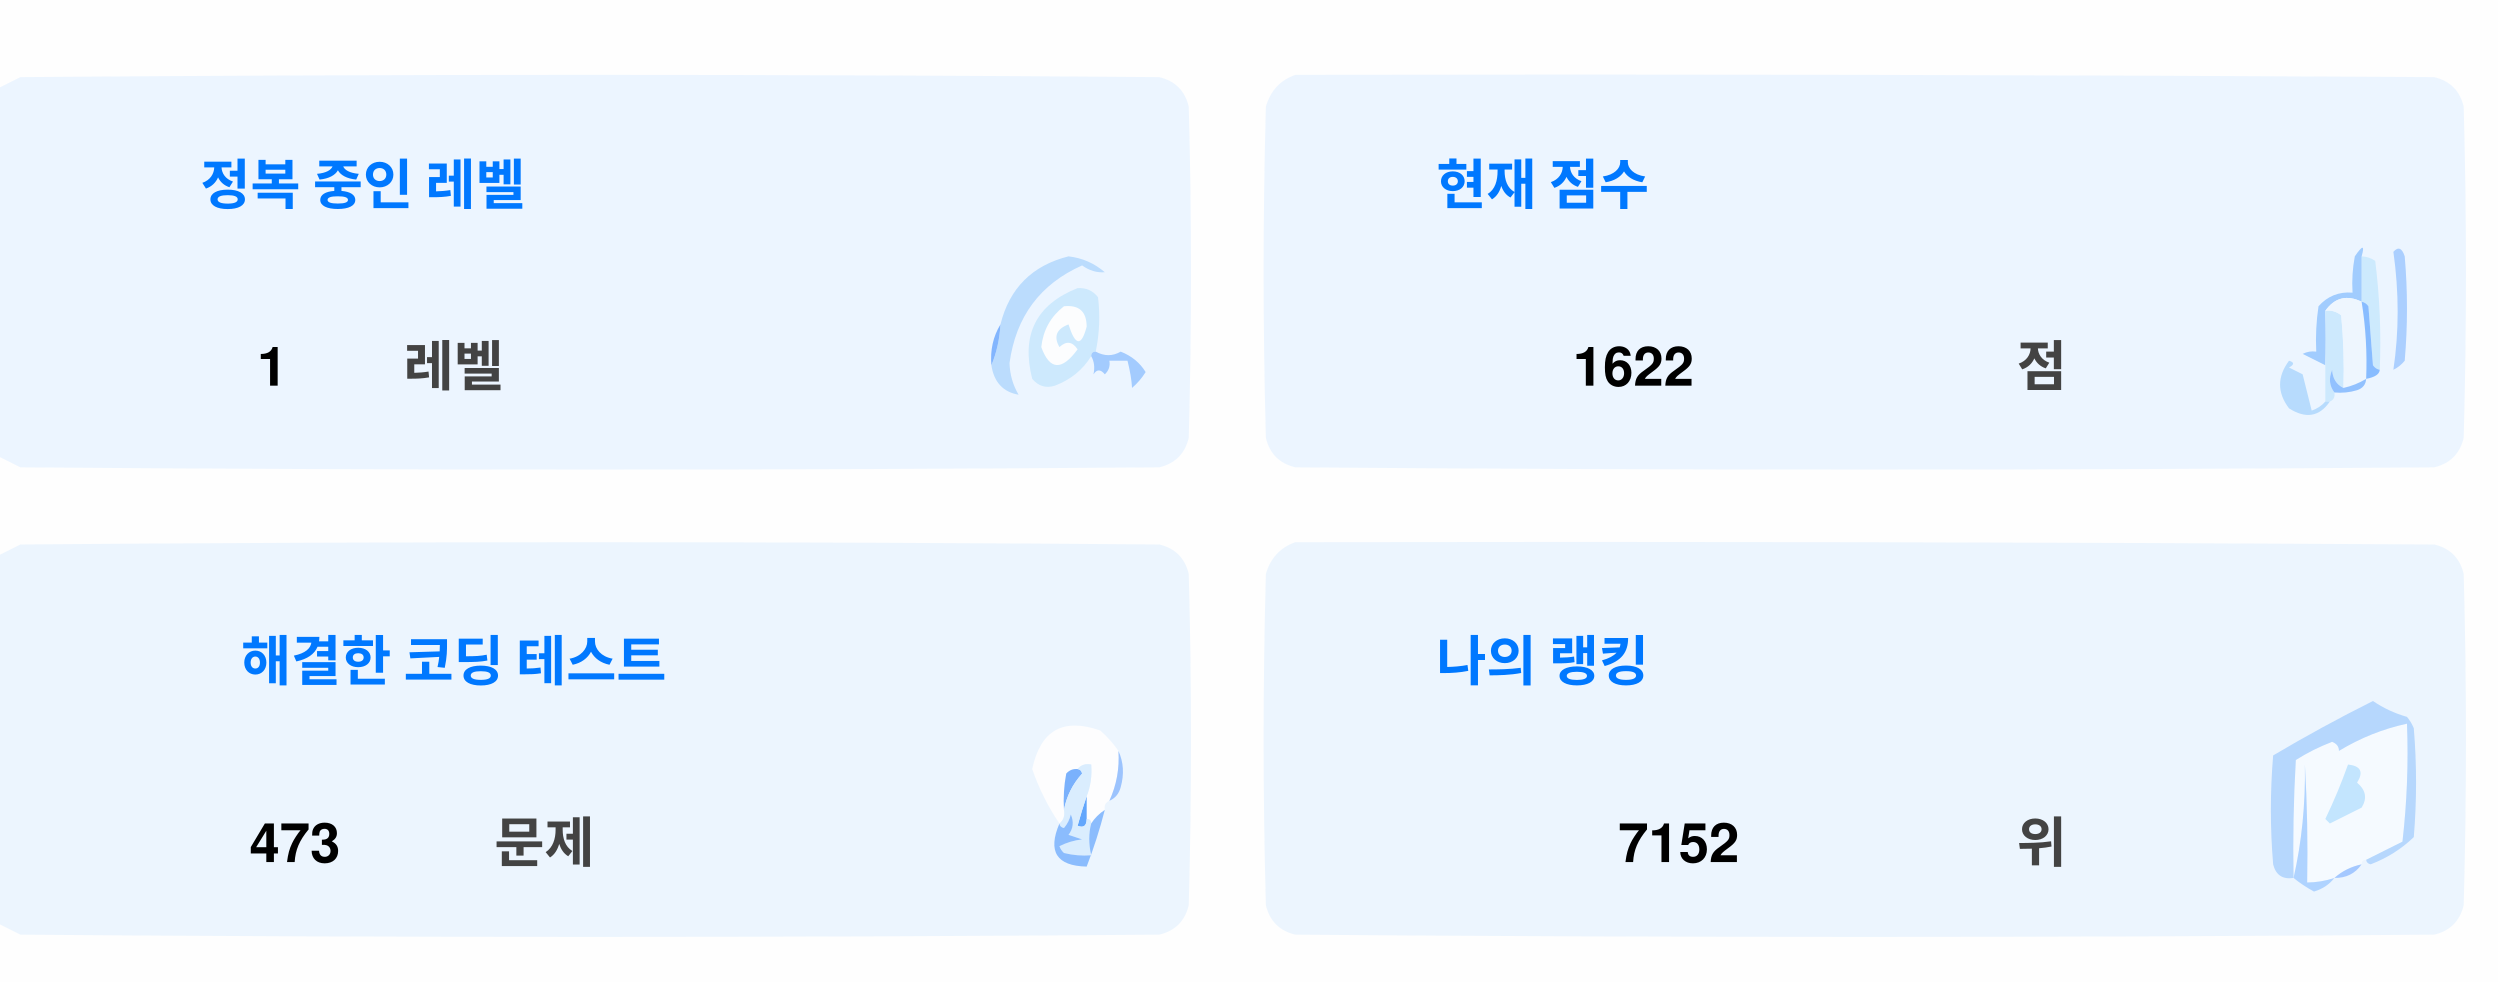
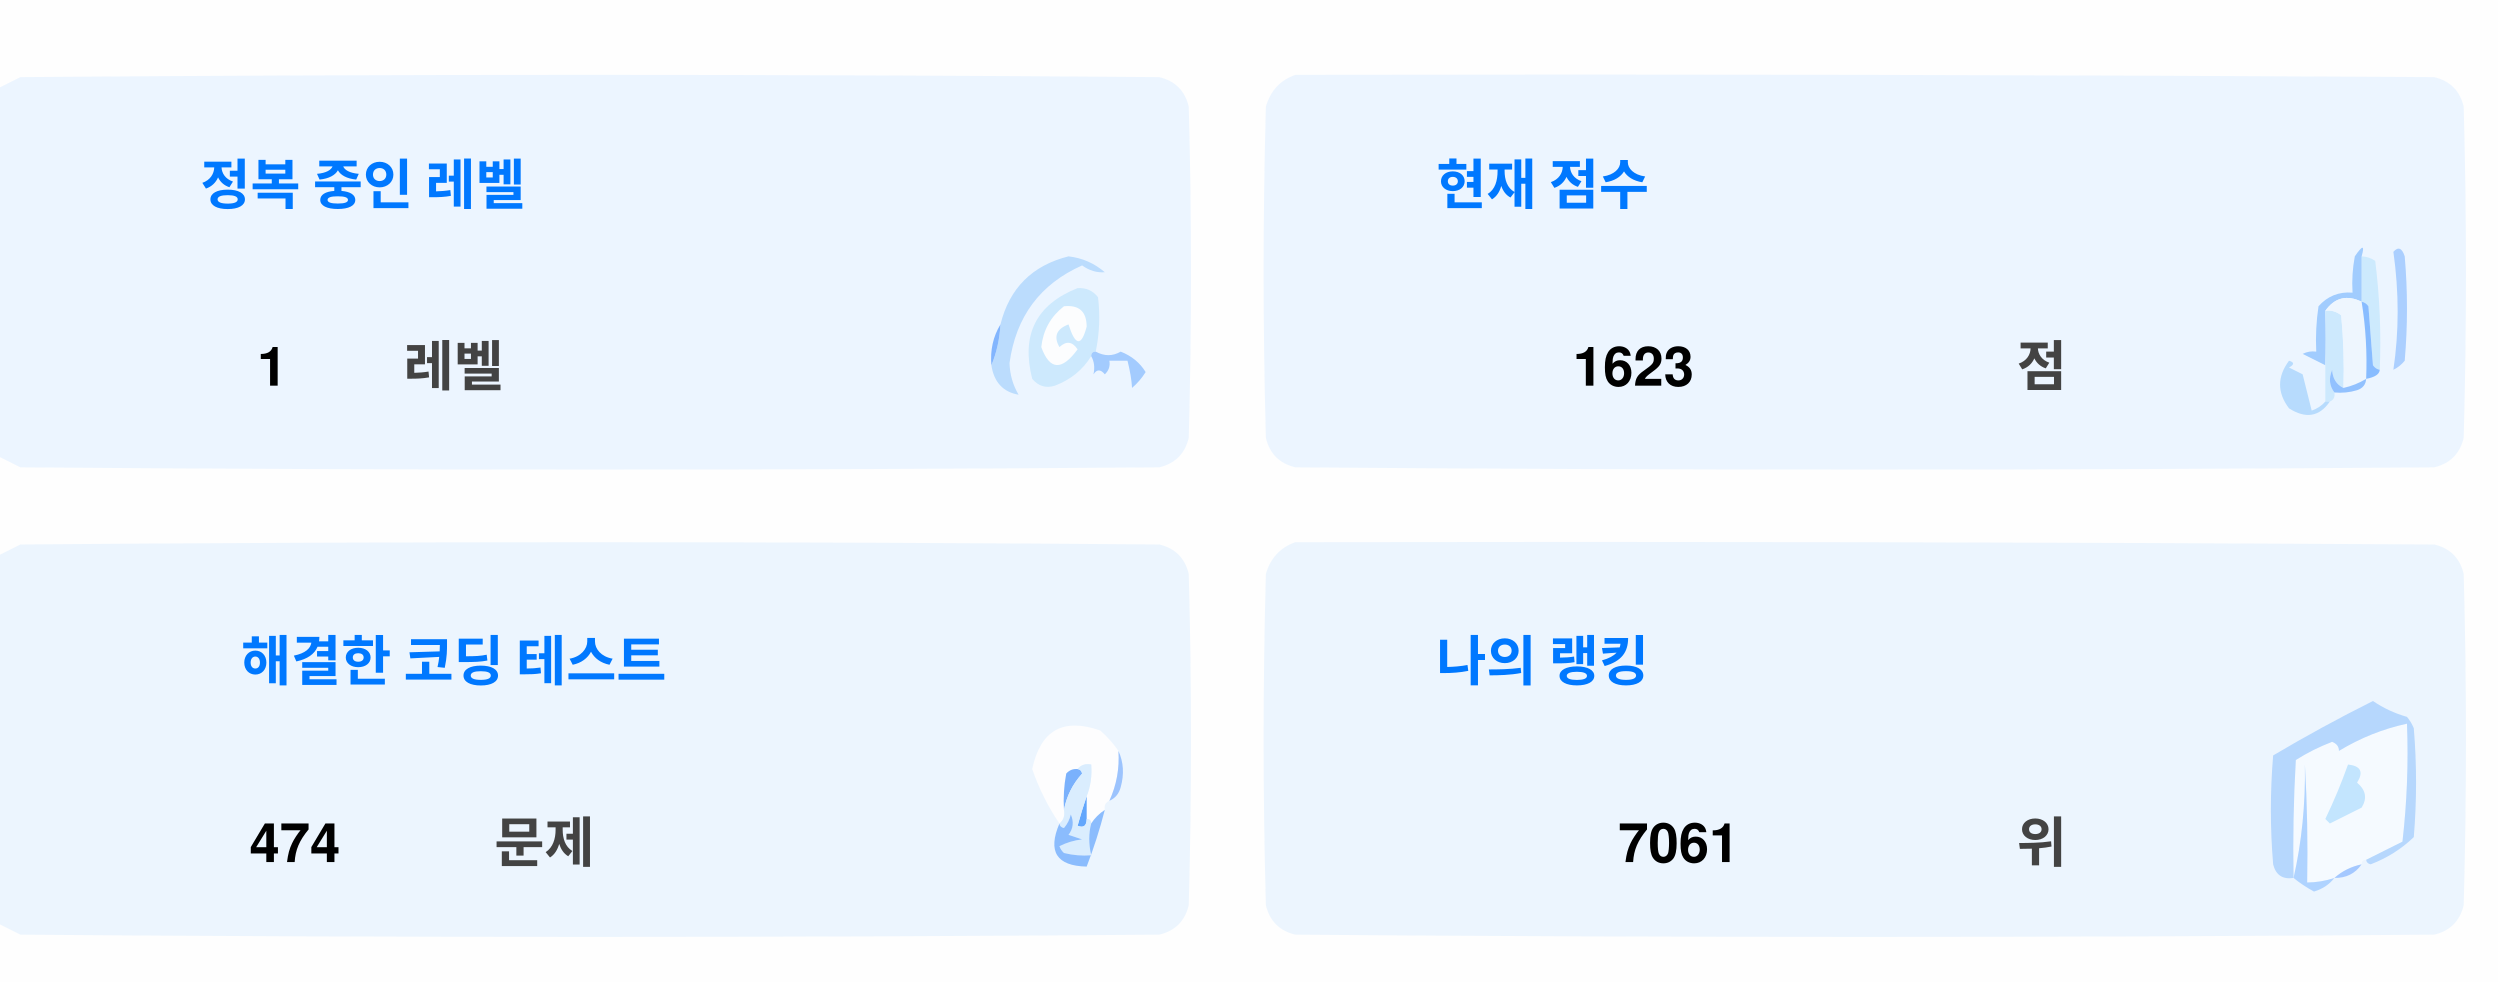
<svg xmlns="http://www.w3.org/2000/svg" version="1.1" width="551px" height="217px" style="shape-rendering:geometricPrecision; text-rendering:geometricPrecision; image-rendering:optimizeQuality; fill-rule:evenodd; clip-rule:evenodd">
  <style>.title {fill: #434343;font-size: 1rem;line-height: 1.5rem;font-weight: bold;font-family: -apple-system, BlinkMacSystemFont, Segoe UI, Helvetica, Arial, sans-serif, Apple Color Emoji, Segoe UI Emoji;}.desc {fill: #434343;font-size: 2.5rem;font-weight: bold;line-height: 1.5rem;font-family: -apple-system, BlinkMacSystemFont, Segoe UI, Helvetica, Arial, sans-serif, Apple Color Emoji, Segoe UI Emoji;}.desc-2 {fill: #434343;font-size: 1rem;font-weight: bold;line-height: 1.5rem;font-family: -apple-system, BlinkMacSystemFont, Segoe UI, Helvetica, Arial, sans-serif, Apple Color Emoji, Segoe UI Emoji;}.text, .desc {animation: twinkling 4s ease-in-out infinite;}@keyframes twinkling {40% { opacity: 1; }50% { opacity: 0.5; }60% { opacity: 1; }70% { opacity: 0.5; }80% { opacity: 1; }}</style>
  <g>
    <path style="opacity:1" fill="#fefefe" d="M -0.5,-0.5 C 183.167,-0.5 366.833,-0.5 550.5,-0.5C 550.5,71.833 550.5,144.167 550.5,216.5C 366.833,216.5 183.167,216.5 -0.5,216.5C -0.5,212.167 -0.5,207.833 -0.5,203.5C 1.14,204.32 2.807,205.153 4.5,206C 88.167,206.667 171.833,206.667 255.5,206C 259,205.167 261.167,203 262,199.5C 262.667,175.167 262.667,150.833 262,126.5C 261.167,123 259,120.833 255.5,120C 171.833,119.333 88.167,119.333 4.5,120C 2.807,120.847 1.14,121.68 -0.5,122.5C -0.5,115.167 -0.5,107.833 -0.5,100.5C 1.14,101.32 2.807,102.153 4.5,103C 88.167,103.667 171.833,103.667 255.5,103C 259,102.167 261.167,100 262,96.5C 262.667,72.167 262.667,47.833 262,23.5C 261.167,20 259,17.833 255.5,17C 171.833,16.333 88.167,16.333 4.5,17C 2.807,17.847 1.14,18.68 -0.5,19.5C -0.5,12.833 -0.5,6.167 -0.5,-0.5 Z" />
  </g>
  <g>
    <path style="opacity:1" fill="#ecf5ff" d="M -0.5,100.5 C -0.5,73.5 -0.5,46.5 -0.5,19.5C 1.14,18.68 2.807,17.847 4.5,17C 88.167,16.333 171.833,16.333 255.5,17C 259,17.833 261.167,20 262,23.5C 262.667,47.833 262.667,72.167 262,96.5C 261.167,100 259,102.167 255.5,103C 171.833,103.667 88.167,103.667 4.5,103C 2.807,102.153 1.14,101.32 -0.5,100.5 Z" />
  </g>
  <g>
    <path style="opacity:1" fill="#ecf5ff" d="M 285.5,16.5 C 369.167,16.333 452.834,16.5 536.5,17C 540,17.833 542.167,20 543,23.5C 543.667,47.833 543.667,72.167 543,96.5C 542.167,100 540,102.167 536.5,103C 452.833,103.667 369.167,103.667 285.5,103C 282,102.167 279.833,100 279,96.5C 278.333,72.167 278.333,47.833 279,23.5C 280.018,19.985 282.185,17.652 285.5,16.5 Z" />
  </g>
  <g>
    <path style="opacity:1" fill="#cdeafd" d="M 520.5,56.5 C 521.583,56.539 522.583,56.873 523.5,57.5C 524.498,65.472 524.831,73.472 524.5,81.5C 523.883,81.389 523.383,81.056 523,80.5C 522.667,76.167 522.333,71.833 522,67.5C 521.617,66.944 521.117,66.611 520.5,66.5C 520.5,63.167 520.5,59.833 520.5,56.5 Z" />
  </g>
  <g>
    <path style="opacity:1" fill="#abcfff" d="M 527.5,55.5 C 528.566,54.308 529.399,54.641 530,56.5C 530.667,64.167 530.667,71.833 530,79.5C 529.311,80.357 528.478,81.023 527.5,81.5C 528.758,73.08 528.758,64.414 527.5,55.5 Z" />
  </g>
  <g>
    <path style="opacity:1" fill="#bbdcfd" d="M 218.5,80.5 C 219.657,77.727 220.324,74.727 220.5,71.5C 222.49,63.51 227.49,58.51 235.5,56.5C 238.528,56.847 241.194,58.014 243.5,60C 241.744,60.141 240.078,59.641 238.5,58.5C 229.247,62.607 223.914,69.773 222.5,80C 222.565,82.526 223.232,84.859 224.5,87C 221.07,86.397 219.07,84.231 218.5,80.5 Z" />
  </g>
  <g>
    <path style="opacity:1" fill="#cde9fd" d="M 241.5,77.5 C 240.833,77.5 240.5,77.833 240.5,78.5C 238.628,81.529 235.961,83.695 232.5,85C 230.536,85.624 228.869,85.124 227.5,83.5C 225.021,73.791 228.354,67.124 237.5,63.5C 239.374,63.39 240.874,64.056 242,65.5C 242.497,69.524 242.331,73.524 241.5,77.5 Z" />
  </g>
  <g>
    <path style="opacity:1" fill="#fcfdfe" d="M 234.5,67.5 C 237.826,67.162 239.493,68.662 239.5,72C 238.334,76.434 237,76.267 235.5,71.5C 232.832,72.515 232.166,74.182 233.5,76.5C 235.017,75.089 236.351,75.256 237.5,77C 234.006,81.771 231.34,81.605 229.5,76.5C 229.904,72.771 231.571,69.771 234.5,67.5 Z" />
  </g>
  <g>
    <path style="opacity:1" fill="#a1ccfe" d="M 520.5,56.5 C 520.5,59.833 520.5,63.167 520.5,66.5C 517.238,64.922 514.572,65.589 512.5,68.5C 512.617,72.81 512.617,76.81 512.5,80.5C 510.86,79.68 509.193,78.847 507.5,78C 508.448,77.517 509.448,77.35 510.5,77.5C 510.335,74.15 510.502,70.817 511,67.5C 512.995,65.253 515.495,64.253 518.5,64.5C 518.336,61.813 518.503,59.146 519,56.5C 520.731,53.969 521.231,53.969 520.5,56.5 Z" />
  </g>
  <g>
    <path style="opacity:1" fill="#cde9fd" d="M 512.5,68.5 C 513.822,68.33 514.989,68.663 516,69.5C 516.499,74.823 516.666,80.156 516.5,85.5C 514.955,84.77 514.122,83.437 514,81.5C 513.22,83.387 513.387,85.054 514.5,86.5C 514.672,87.492 514.338,88.158 513.5,88.5C 513.167,88.5 512.833,88.5 512.5,88.5C 512.5,85.833 512.5,83.167 512.5,80.5C 512.617,76.81 512.617,72.81 512.5,68.5 Z" />
  </g>
  <g>
    <path style="opacity:1" fill="#eef6fe" d="M 520.5,66.5 C 521.407,72.106 521.74,77.773 521.5,83.5C 519.95,84.441 518.284,85.108 516.5,85.5C 516.666,80.156 516.499,74.823 516,69.5C 514.989,68.663 513.822,68.33 512.5,68.5C 514.572,65.589 517.238,64.922 520.5,66.5 Z" />
  </g>
  <g>
    <path style="opacity:1" fill="#88bcff" d="M 520.5,66.5 C 521.117,66.611 521.617,66.944 522,67.5C 522.333,71.833 522.667,76.167 523,80.5C 523.383,81.056 523.883,81.389 524.5,81.5C 524.445,82.469 523.445,83.136 521.5,83.5C 521.74,77.773 521.407,72.106 520.5,66.5 Z" />
  </g>
  <g>
    <path style="opacity:1" fill="#82b5fe" d="M 220.5,71.5 C 220.324,74.727 219.657,77.727 218.5,80.5C 218.215,77.171 218.882,74.171 220.5,71.5 Z" />
  </g>
  <g>
    <path style="opacity:1" fill="#a3cbfe" d="M 240.5,78.5 C 240.5,77.833 240.833,77.5 241.5,77.5C 243.391,78.536 245.224,78.536 247,77.5C 249.391,78.429 251.225,79.929 252.5,82C 251.681,83.319 250.681,84.486 249.5,85.5C 249.409,83.777 249.075,81.777 248.5,79.5C 247.167,79.5 245.833,79.5 244.5,79.5C 244.719,80.675 244.386,81.675 243.5,82.5C 242.575,81.359 241.741,81.359 241,82.5C 241.331,80.981 241.164,79.648 240.5,78.5 Z" />
  </g>
  <g>
    <path style="opacity:1" fill="#b7dbfd" d="M 512.5,88.5 C 512.833,88.5 513.167,88.5 513.5,88.5C 511.199,91.857 508.199,92.357 504.5,90C 501.872,86.535 501.872,83.035 504.5,79.5C 505.696,79.846 505.696,80.346 504.5,81C 505.5,81.5 506.5,82 507.5,82.5C 508.167,85.167 508.833,87.833 509.5,90.5C 510.739,90.058 511.739,89.391 512.5,88.5 Z" />
  </g>
  <g>
    <path style="opacity:1" fill="#92c1fe" d="M 516.5,85.5 C 518.284,85.108 519.95,84.441 521.5,83.5C 521.423,84.75 520.756,85.583 519.5,86C 517.866,86.493 516.199,86.66 514.5,86.5C 513.387,85.054 513.22,83.387 514,81.5C 514.122,83.437 514.955,84.77 516.5,85.5 Z" />
  </g>
  <g>
    <path style="opacity:1" fill="#ecf5fe" d="M -0.5,203.5 C -0.5,176.5 -0.5,149.5 -0.5,122.5C 1.14,121.68 2.807,120.847 4.5,120C 88.167,119.333 171.833,119.333 255.5,120C 259,120.833 261.167,123 262,126.5C 262.667,150.833 262.667,175.167 262,199.5C 261.167,203 259,205.167 255.5,206C 171.833,206.667 88.167,206.667 4.5,206C 2.807,205.153 1.14,204.32 -0.5,203.5 Z" />
  </g>
  <g>
    <path style="opacity:1" fill="#ecf5fe" d="M 285.5,119.5 C 369.167,119.333 452.834,119.5 536.5,120C 540,120.833 542.167,123 543,126.5C 543.667,150.833 543.667,175.167 543,199.5C 542.167,203 540,205.167 536.5,206C 452.833,206.667 369.167,206.667 285.5,206C 282,205.167 279.833,203 279,199.5C 278.333,175.167 278.333,150.833 279,126.5C 280.018,122.985 282.185,120.652 285.5,119.5 Z" />
  </g>
  <g>
    <path style="opacity:1" fill="#fdfdfe" d="M 246.5,165.5 C 246.758,169.367 246.092,173.034 244.5,176.5C 243.662,176.842 243.328,177.508 243.5,178.5C 242.272,179.306 241.272,180.306 240.5,181.5C 240.5,180.833 240.167,180.5 239.5,180.5C 239.5,178.833 239.5,177.167 239.5,175.5C 240.369,173.283 240.702,170.95 240.5,168.5C 239.209,168.263 238.209,168.596 237.5,169.5C 236.504,169.414 235.671,169.748 235,170.5C 234.503,173.146 234.336,175.813 234.5,178.5C 234.737,179.791 234.404,180.791 233.5,181.5C 230.986,177.806 228.986,173.806 227.5,169.5C 229.309,160.957 234.309,158.124 242.5,161C 244.07,162.397 245.404,163.897 246.5,165.5 Z" />
  </g>
  <g>
    <path style="opacity:1" fill="#f5faff" d="M 521.5,189.5 C 520.833,189.5 520.5,189.833 520.5,190.5C 518.181,190.992 516.181,191.992 514.5,193.5C 512.565,194.15 510.565,194.483 508.5,194.5C 508.666,185.827 508.5,177.16 508,168.5C 508.141,177.227 507.308,185.56 505.5,193.5C 505.334,184.827 505.5,176.16 506,167.5C 508.527,165.903 511.194,164.57 514,163.5C 515.011,163.892 515.511,164.559 515.5,165.5C 520.21,162.641 525.21,160.641 530.5,159.5C 530.831,168.192 530.498,176.859 529.5,185.5C 526.807,186.847 524.14,188.18 521.5,189.5 Z" />
  </g>
  <g>
    <path style="opacity:1" fill="#b6d7fd" d="M 521.5,189.5 C 524.14,188.18 526.807,186.847 529.5,185.5C 530.498,176.859 530.831,168.192 530.5,159.5C 525.21,160.641 520.21,162.641 515.5,165.5C 515.511,164.559 515.011,163.892 514,163.5C 511.194,164.57 508.527,165.903 506,167.5C 505.5,176.16 505.334,184.827 505.5,193.5C 503.089,193.863 501.589,192.863 501,190.5C 500.333,182.5 500.333,174.5 501,166.5C 508.173,162.246 515.507,158.246 523,154.5C 525.304,156.068 527.804,157.235 530.5,158C 531.126,158.75 531.626,159.584 532,160.5C 532.667,168.5 532.667,176.5 532,184.5C 529.292,187.111 526.125,189.111 522.5,190.5C 521.893,190.376 521.56,190.043 521.5,189.5 Z" />
  </g>
  <g>
    <path style="opacity:1" fill="#c3e5fe" d="M 517.5,168.5 C 520.317,168.801 520.984,170.134 519.5,172.5C 521.439,174.122 521.772,175.956 520.5,178C 518.167,179.167 515.833,180.333 513.5,181.5C 513.167,181.167 512.833,180.833 512.5,180.5C 514.414,176.515 516.081,172.515 517.5,168.5 Z" />
  </g>
  <g>
    <path style="opacity:1" fill="#7ab1fc" d="M 237.5,169.5 C 238.043,169.56 238.376,169.893 238.5,170.5C 236.395,172.836 235.062,175.503 234.5,178.5C 234.336,175.813 234.503,173.146 235,170.5C 235.671,169.748 236.504,169.414 237.5,169.5 Z" />
  </g>
  <g>
    <path style="opacity:1" fill="#afd3ff" d="M 514.5,193.5 C 513.378,194.947 511.878,195.947 510,196.5C 508.348,195.601 506.848,194.601 505.5,193.5C 507.308,185.56 508.141,177.227 508,168.5C 508.5,177.16 508.666,185.827 508.5,194.5C 510.565,194.483 512.565,194.15 514.5,193.5 Z" />
  </g>
  <g>
    <path style="opacity:1" fill="#9cc3fd" d="M 246.5,165.5 C 247.634,167.966 247.801,170.633 247,173.5C 246.623,174.942 245.79,175.942 244.5,176.5C 246.092,173.034 246.758,169.367 246.5,165.5 Z" />
  </g>
  <g>
    <path style="opacity:1" fill="#62a6fc" d="M 239.5,175.5 C 239.5,177.167 239.5,178.833 239.5,180.5C 239.483,182.028 238.816,182.528 237.5,182C 238.117,179.723 238.784,177.556 239.5,175.5 Z" />
  </g>
  <g>
    <path style="opacity:1" fill="#daedfe" d="M 237.5,169.5 C 238.209,168.596 239.209,168.263 240.5,168.5C 240.702,170.95 240.369,173.283 239.5,175.5C 238.784,177.556 238.117,179.723 237.5,182C 238.816,182.528 239.483,182.028 239.5,180.5C 240.167,180.5 240.5,180.833 240.5,181.5C 239.918,183.669 239.918,186.002 240.5,188.5C 238.473,188.662 236.473,188.495 234.5,188C 234.043,187.586 233.709,187.086 233.5,186.5C 235.078,185.702 236.744,185.202 238.5,185C 237.5,184.667 236.5,184.333 235.5,184C 236.554,182.612 236.72,181.112 236,179.5C 235.751,180.624 235.251,181.624 234.5,182.5C 233.893,182.376 233.56,182.043 233.5,181.5C 234.404,180.791 234.737,179.791 234.5,178.5C 235.062,175.503 236.395,172.836 238.5,170.5C 238.376,169.893 238.043,169.56 237.5,169.5 Z" />
  </g>
  <g>
    <path style="opacity:1" fill="#8bbcfd" d="M 243.5,178.5 C 242.395,182.803 241.062,186.969 239.5,191C 232.857,190.847 230.857,187.68 233.5,181.5C 233.56,182.043 233.893,182.376 234.5,182.5C 235.251,181.624 235.751,180.624 236,179.5C 236.72,181.112 236.554,182.612 235.5,184C 236.5,184.333 237.5,184.667 238.5,185C 236.744,185.202 235.078,185.702 233.5,186.5C 233.709,187.086 234.043,187.586 234.5,188C 236.473,188.495 238.473,188.662 240.5,188.5C 239.918,186.002 239.918,183.669 240.5,181.5C 241.272,180.306 242.272,179.306 243.5,178.5 Z" />
  </g>
  <g>
    <path style="opacity:1" fill="#a4c8ff" d="M 520.5,190.5 C 519.089,192.539 517.089,193.539 514.5,193.5C 516.181,191.992 518.181,190.992 520.5,190.5 Z" />
  </g>
  <text text-anchor="middle" x="80" y="45" class="title" style="fill:#0078ff;" stroke="#none" stroke-width="1">정복 중인 레벨</text>
  <text text-anchor="middle" x="60" y="85" class="desc" style="fill:#000000;" stroke="#none" stroke-width="1">1</text>
  <text text-anchor="middle" x="100" y="85" class="desc-2" style="fill:#434343;" stroke="#none" stroke-width="1">레벨</text>
  <text text-anchor="middle" x="340" y="45" class="title" style="fill:#0078ff;" stroke="#none" stroke-width="1">현재 점수</text>
-   <text text-anchor="middle" x="360" y="85" class="desc" style="fill:#000000;" stroke="#none" stroke-width="1">1622</text>
+   <text text-anchor="middle" x="360" y="85" class="desc" style="fill:#000000;" stroke="#none" stroke-width="1">1623</text>
  <text text-anchor="middle" x="450" y="85" class="desc-2" style="fill:#434343;" stroke="#none" stroke-width="1">점</text>
  <text text-anchor="middle" x="100" y="150" class="title" style="fill:#0078ff;" stroke="#none" stroke-width="1">해결한 코딩 테스트</text>
-   <text text-anchor="middle" x="65" y="190" class="desc" style="fill:#000000;" stroke="#none" stroke-width="1">473</text>
+   <text text-anchor="middle" x="65" y="190" class="desc" style="fill:#000000;" stroke="#none" stroke-width="1">474</text>
  <text text-anchor="middle" x="120" y="190" class="desc-2" style="fill:#434343;" stroke="#none" stroke-width="1">문제</text>
  <text text-anchor="middle" x="340" y="150" class="title" style="fill:#0078ff;" stroke="#none" stroke-width="1">나의 랭킹</text>
-   <text text-anchor="middle" x="370" y="190" class="desc" style="fill:#000000;" stroke="#none" stroke-width="1">7152</text>
+   <text text-anchor="middle" x="370" y="190" class="desc" style="fill:#000000;" stroke="#none" stroke-width="1">7061</text>
  <text text-anchor="middle" x="450" y="190" class="desc-2" style="fill:#434343;" stroke="#none" stroke-width="1">위</text>
</svg>
